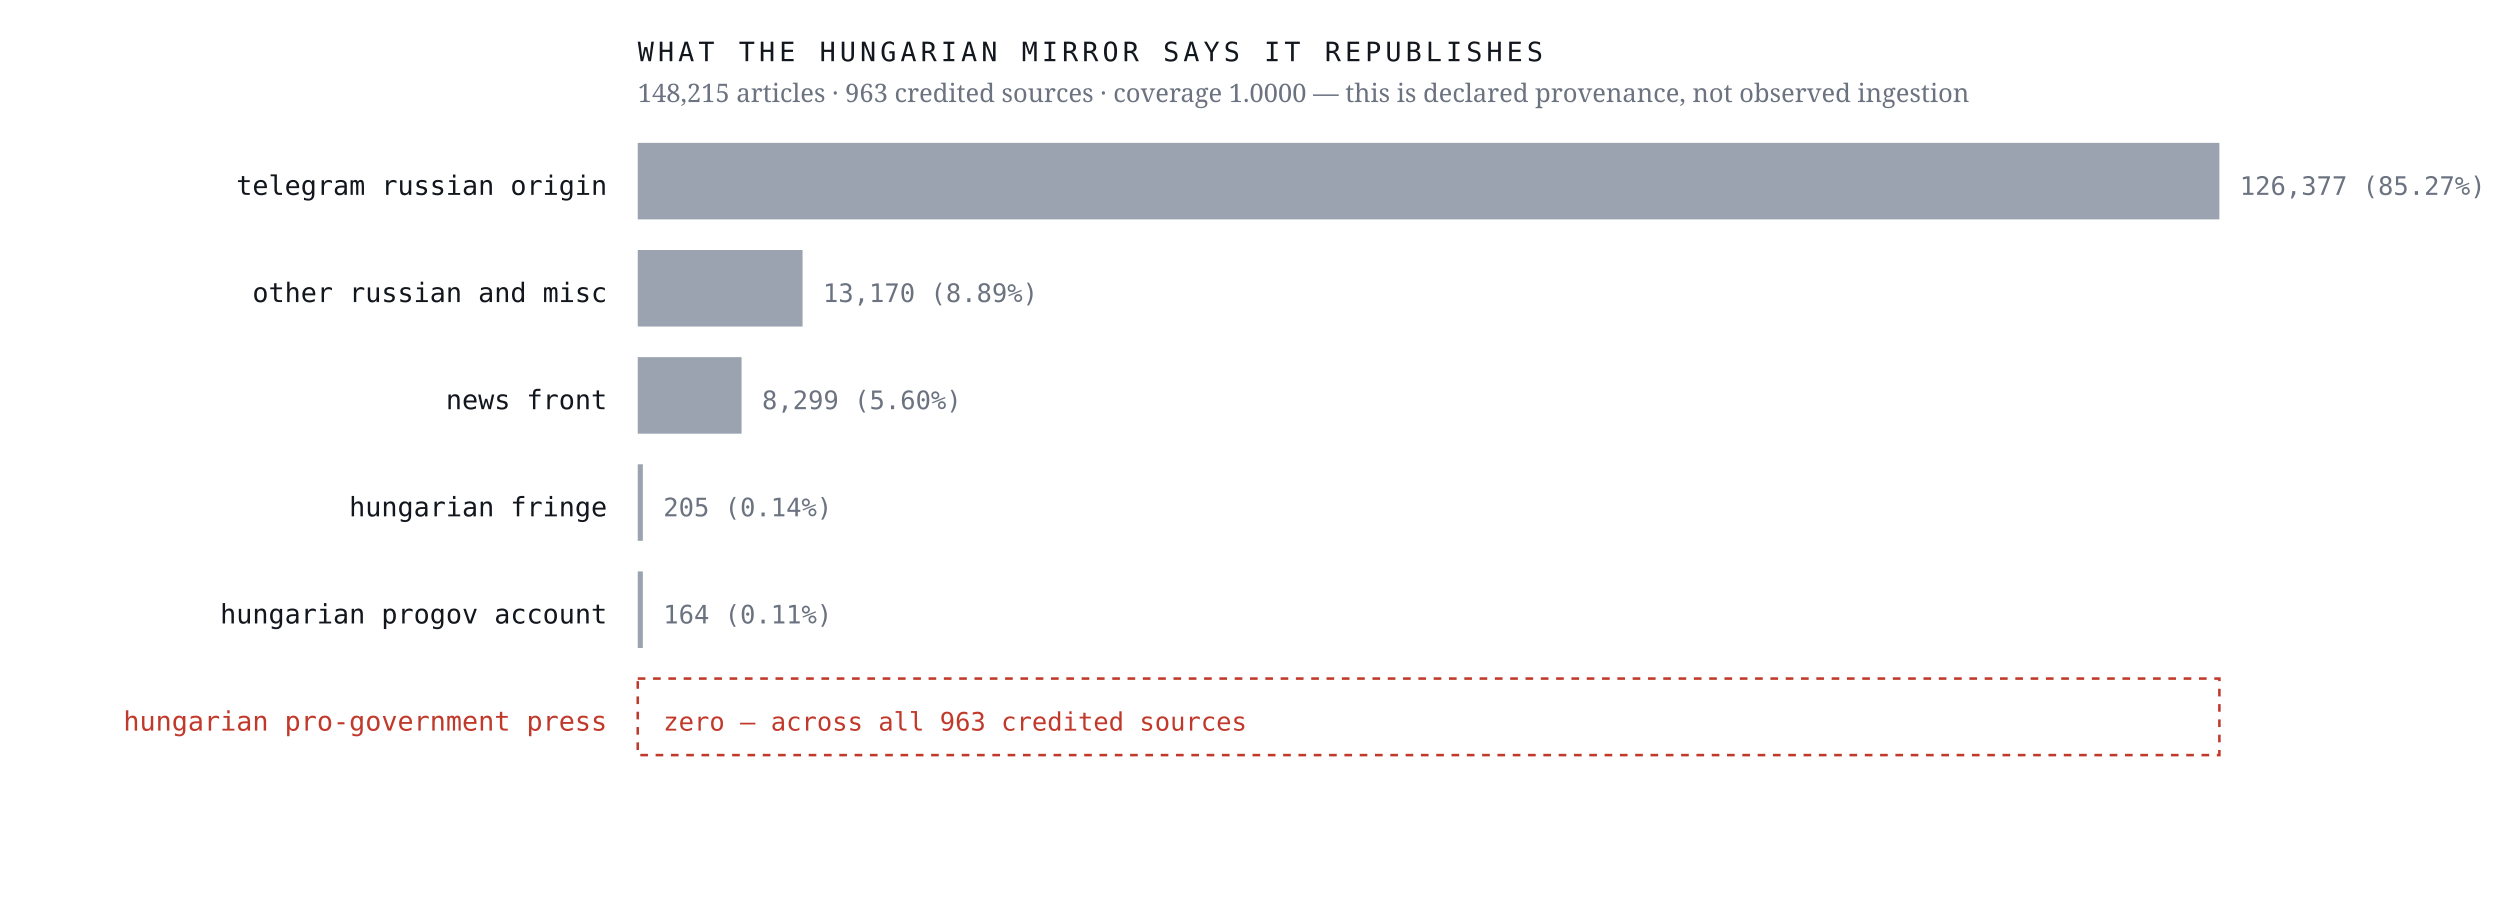
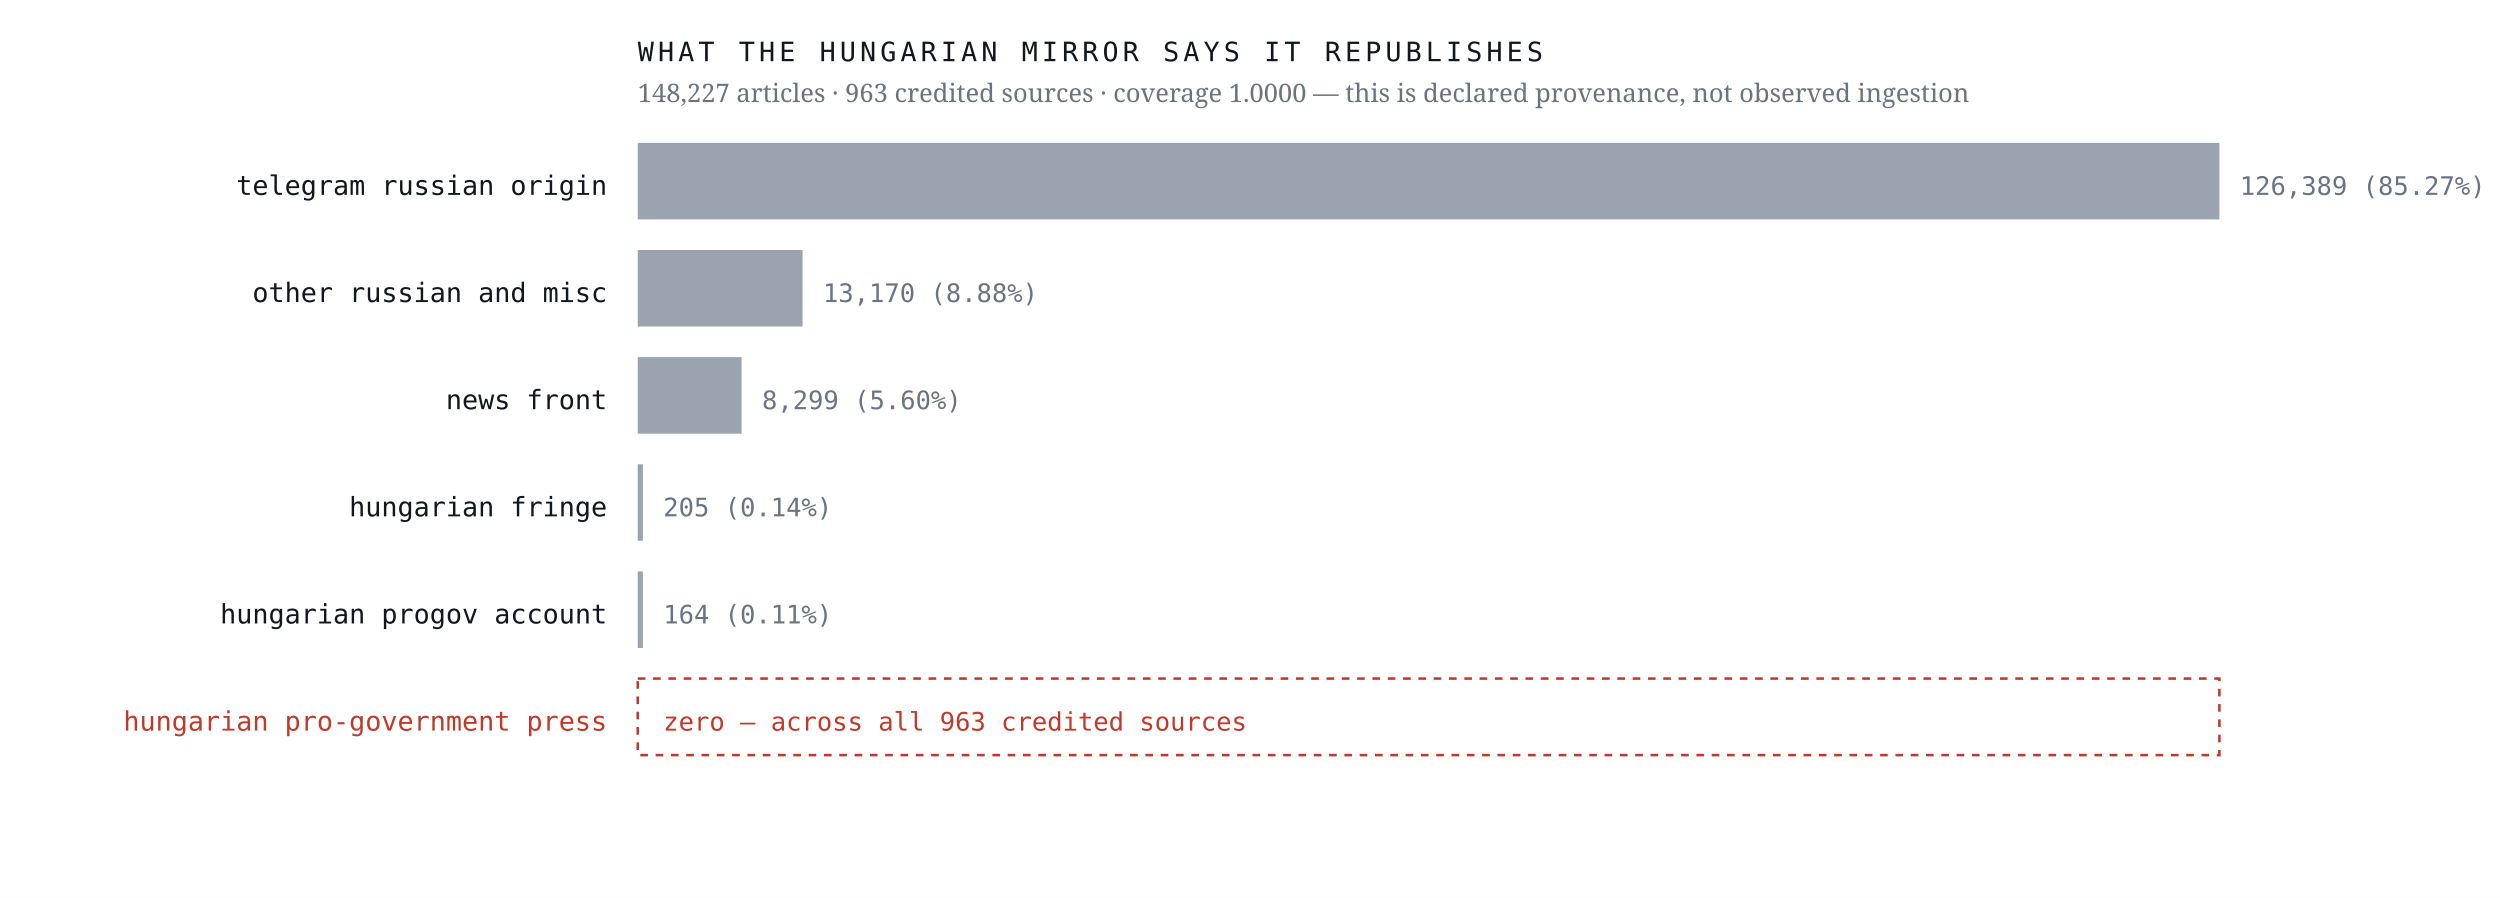
<svg xmlns="http://www.w3.org/2000/svg" viewBox="0 0 980 352" width="980" height="352" role="img" aria-label="Sources the Hungarian mirror credits, by article count, with an explicit zero row for the Hungarian pro-government press">
  <rect width="980" height="352" fill="#ffffff" />
  <text x="238.0" y="76.4" font-family="ui-monospace,'IBM Plex Mono',Menlo,monospace" font-size="10.5" font-weight="400" letter-spacing="0" fill="#12161d" text-anchor="end">telegram russian origin</text>
  <rect x="250" y="56" width="620.0" height="30" fill="#9aa3af" />
-   <text x="878.0" y="76.4" font-family="ui-monospace,'IBM Plex Mono',Menlo,monospace" font-size="10" font-weight="400" letter-spacing="0" fill="#6b7280" text-anchor="start">126,377  (85.27%)</text>
+   <text x="878.0" y="76.4" font-family="ui-monospace,'IBM Plex Mono',Menlo,monospace" font-size="10" font-weight="400" letter-spacing="0" fill="#6b7280" text-anchor="start">126,389  (85.27%)</text>
  <text x="238.0" y="118.4" font-family="ui-monospace,'IBM Plex Mono',Menlo,monospace" font-size="10.5" font-weight="400" letter-spacing="0" fill="#12161d" text-anchor="end">other russian and misc</text>
  <rect x="250" y="98" width="64.6" height="30" fill="#9aa3af" />
-   <text x="322.6" y="118.4" font-family="ui-monospace,'IBM Plex Mono',Menlo,monospace" font-size="10" font-weight="400" letter-spacing="0" fill="#6b7280" text-anchor="start">13,170  (8.89%)</text>
+   <text x="322.6" y="118.4" font-family="ui-monospace,'IBM Plex Mono',Menlo,monospace" font-size="10" font-weight="400" letter-spacing="0" fill="#6b7280" text-anchor="start">13,170  (8.88%)</text>
  <text x="238.0" y="160.4" font-family="ui-monospace,'IBM Plex Mono',Menlo,monospace" font-size="10.5" font-weight="400" letter-spacing="0" fill="#12161d" text-anchor="end">news front</text>
  <rect x="250" y="140" width="40.7" height="30" fill="#9aa3af" />
  <text x="298.7" y="160.4" font-family="ui-monospace,'IBM Plex Mono',Menlo,monospace" font-size="10" font-weight="400" letter-spacing="0" fill="#6b7280" text-anchor="start">8,299  (5.60%)</text>
  <text x="238.0" y="202.4" font-family="ui-monospace,'IBM Plex Mono',Menlo,monospace" font-size="10.5" font-weight="400" letter-spacing="0" fill="#12161d" text-anchor="end">hungarian fringe</text>
  <rect x="250" y="182" width="2.0" height="30" fill="#9aa3af" />
  <text x="260.0" y="202.4" font-family="ui-monospace,'IBM Plex Mono',Menlo,monospace" font-size="10" font-weight="400" letter-spacing="0" fill="#6b7280" text-anchor="start">205  (0.14%)</text>
  <text x="238.0" y="244.4" font-family="ui-monospace,'IBM Plex Mono',Menlo,monospace" font-size="10.5" font-weight="400" letter-spacing="0" fill="#12161d" text-anchor="end">hungarian progov account</text>
  <rect x="250" y="224" width="2.0" height="30" fill="#9aa3af" />
  <text x="260.0" y="244.4" font-family="ui-monospace,'IBM Plex Mono',Menlo,monospace" font-size="10" font-weight="400" letter-spacing="0" fill="#6b7280" text-anchor="start">164  (0.11%)</text>
  <text x="238.0" y="286.4" font-family="ui-monospace,'IBM Plex Mono',Menlo,monospace" font-size="10.5" font-weight="500" letter-spacing="0" fill="#c0392b" text-anchor="end">hungarian pro-government press</text>
  <rect x="250" y="266" width="620" height="30" fill="none" stroke="#c0392b" stroke-width="1" stroke-dasharray="3 3" />
  <text x="260.0" y="286.4" font-family="ui-monospace,'IBM Plex Mono',Menlo,monospace" font-size="10" font-weight="500" letter-spacing="0" fill="#c0392b" text-anchor="start">zero — across all 963 credited sources</text>
  <text x="250.0" y="24.0" font-family="ui-monospace,'IBM Plex Mono',Menlo,monospace" font-size="10.5" font-weight="400" letter-spacing="1.6" fill="#12161d" text-anchor="start">WHAT THE HUNGARIAN MIRROR SAYS IT REPUBLISHES</text>
-   <text x="250.0" y="40.0" font-family="'Newsreader',Georgia,serif" font-size="10" font-weight="400" letter-spacing="0" fill="#6b7280" text-anchor="start">148,215 articles · 963 credited sources · coverage 1.0000 — this is declared provenance, not observed ingestion</text>
+   <text x="250.0" y="40.0" font-family="'Newsreader',Georgia,serif" font-size="10" font-weight="400" letter-spacing="0" fill="#6b7280" text-anchor="start">148,227 articles · 963 credited sources · coverage 1.0000 — this is declared provenance, not observed ingestion</text>
</svg>
